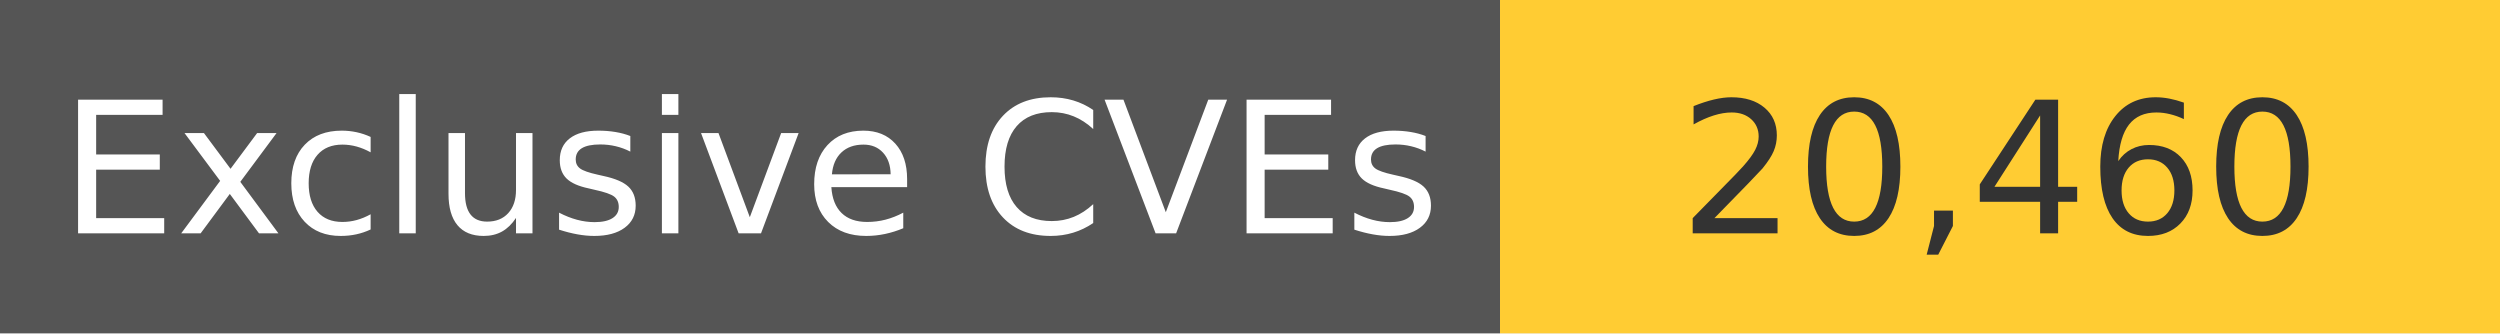
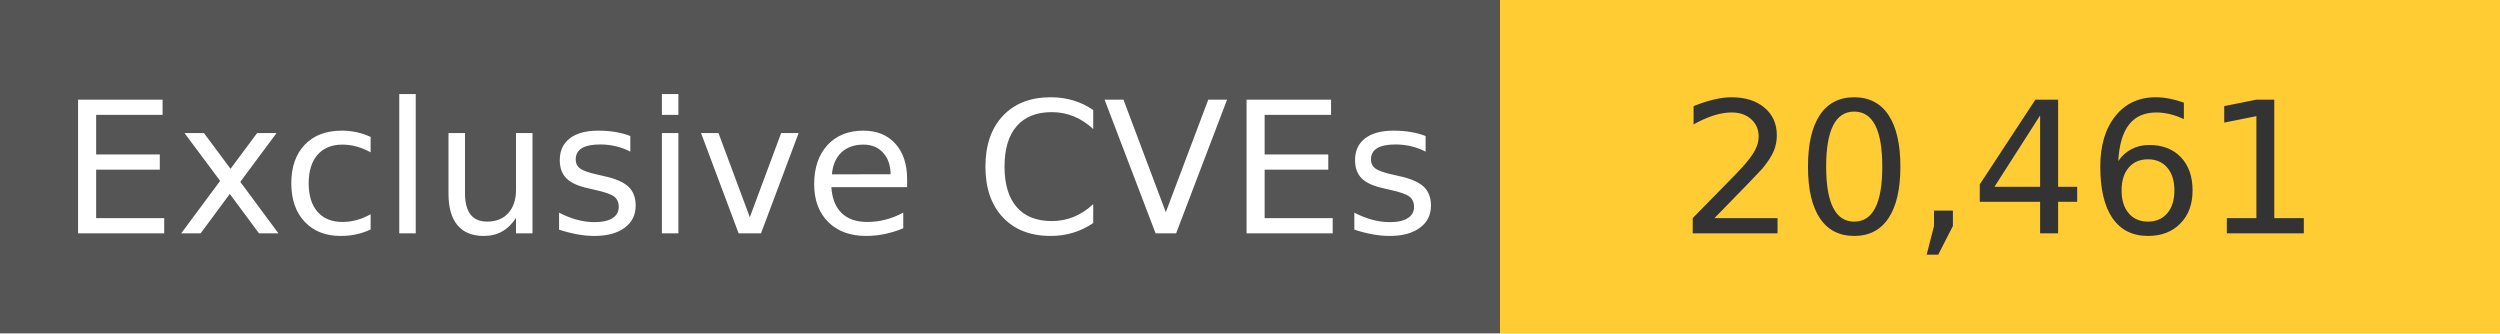
<svg xmlns="http://www.w3.org/2000/svg" width="150" height="20" role="img">
  <linearGradient id="s" x2="0" y2="100%">
    <stop offset="0" stop-color="#bbb" stop-opacity=".1" />
    <stop offset="1" stop-opacity=".1" />
  </linearGradient>
  <g>
    <rect width="90" height="20" fill="#555" />
    <rect x="90" width="267" height="20" fill="#ffcc33" />
  </g>
  <g fill="#fff" text-anchor="middle" font-family="Verdana,Geneva,DejaVu Sans,sans-serif" text-rendering="geometricPrecision" font-size="110">
    <text x="450" y="140" transform="scale(.1)" fill="#fff">
            Exclusive CVEs
        </text>
    <text x="1200" y="140" transform="scale(.1)" fill="#333">
-             20,460
+             20,461
        </text>
  </g>
</svg>
